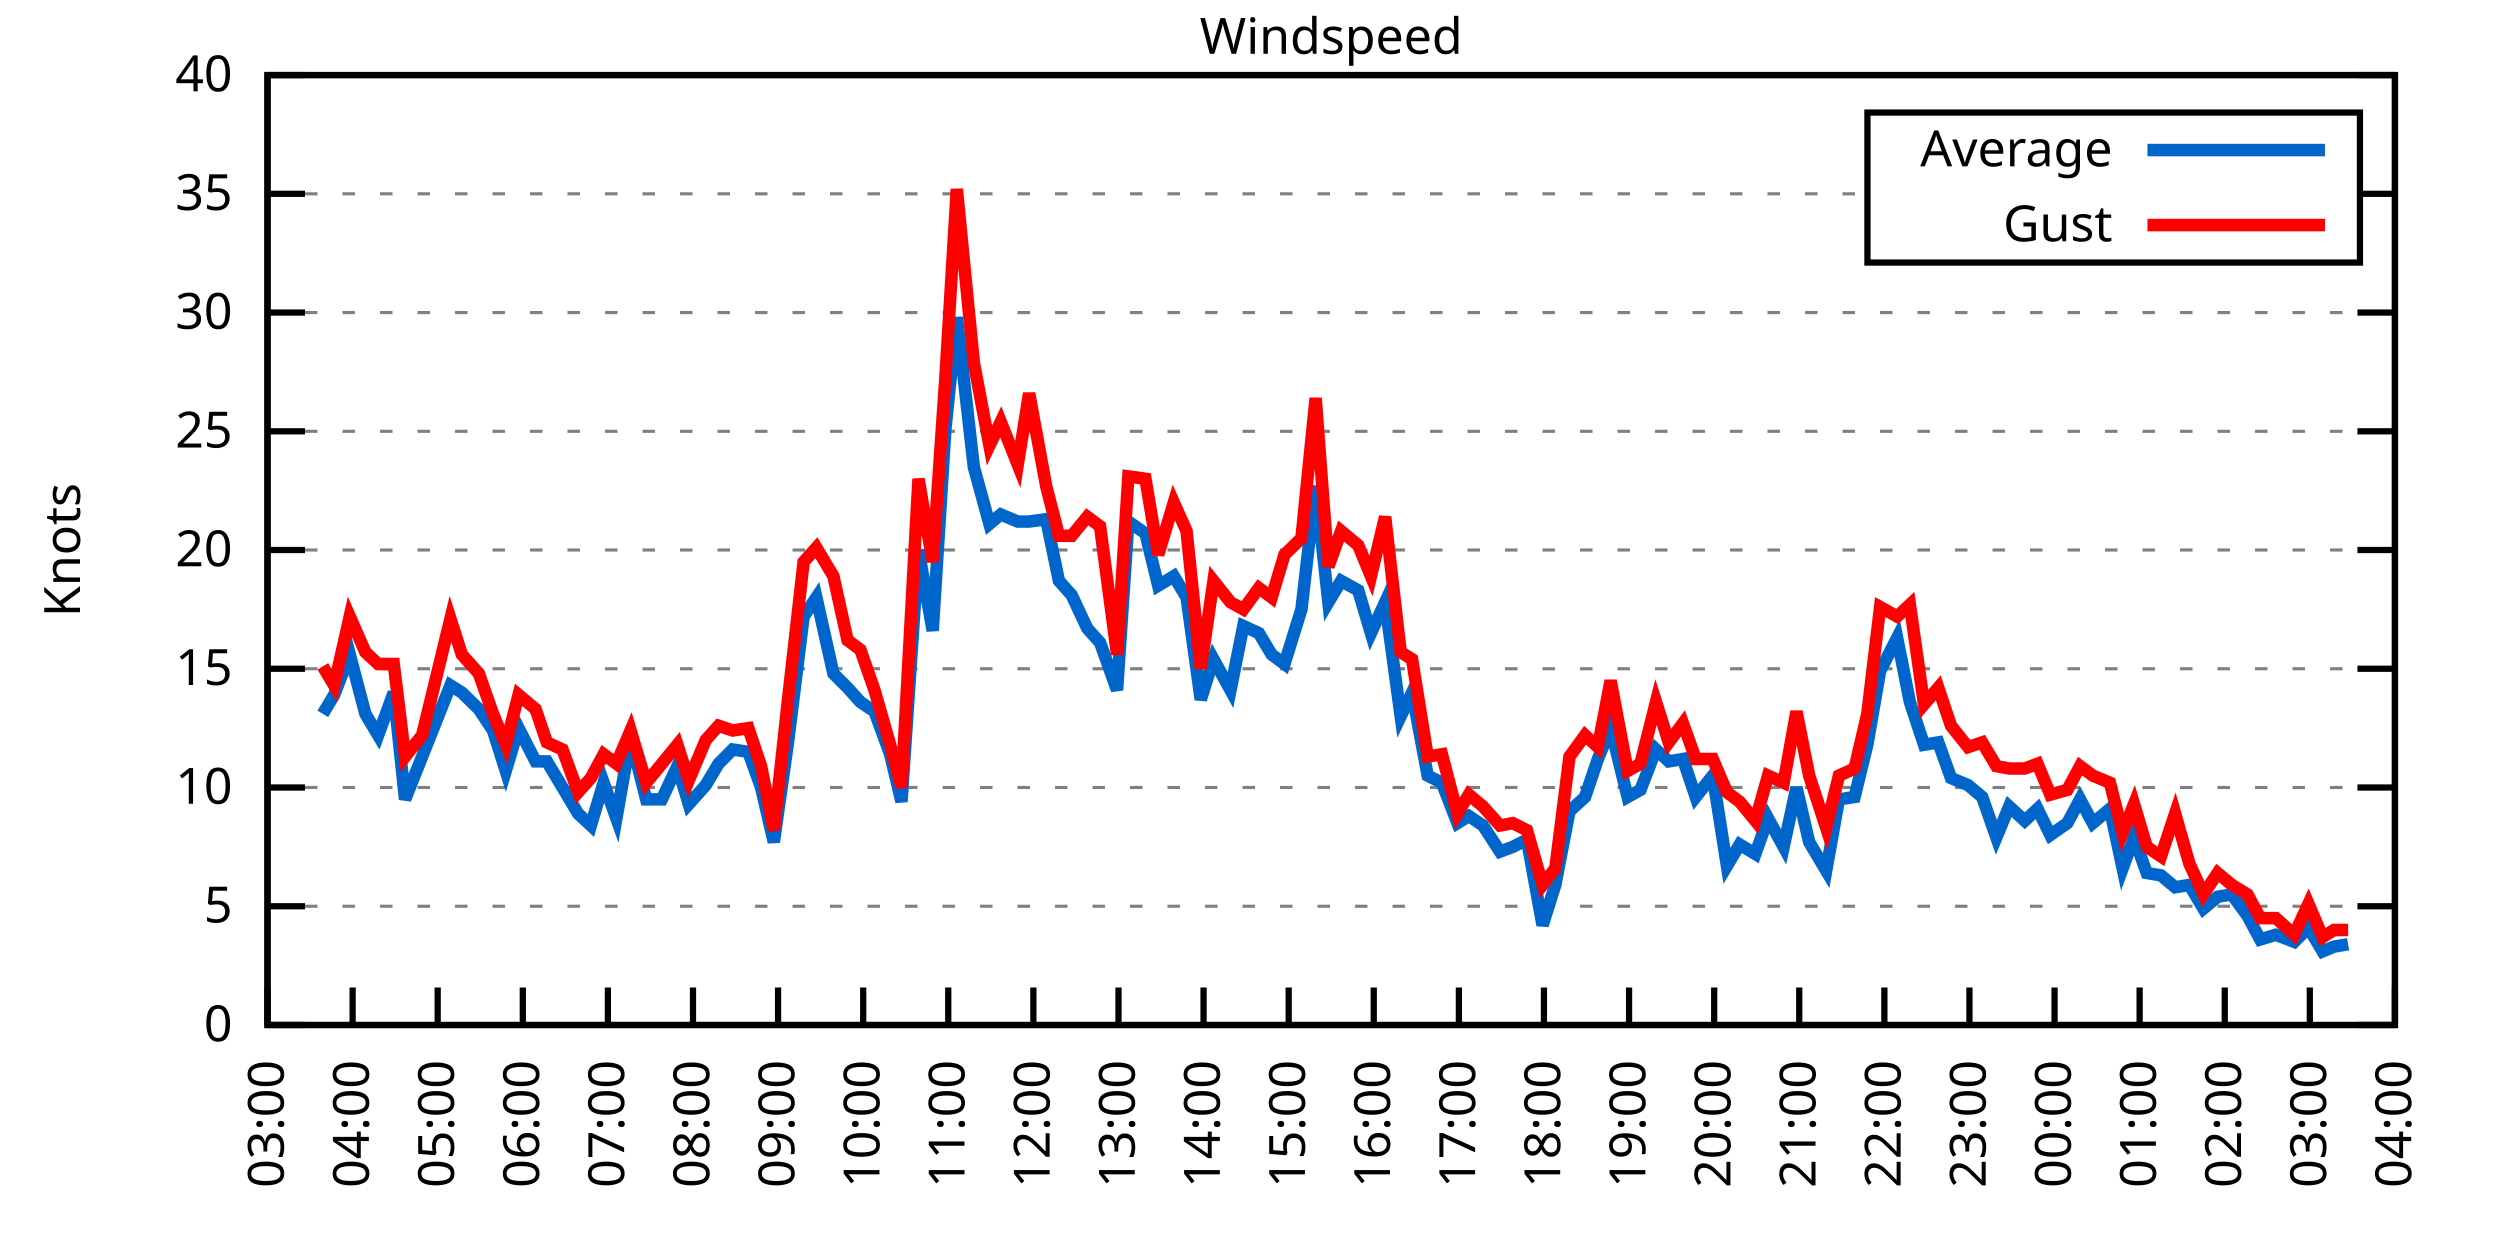
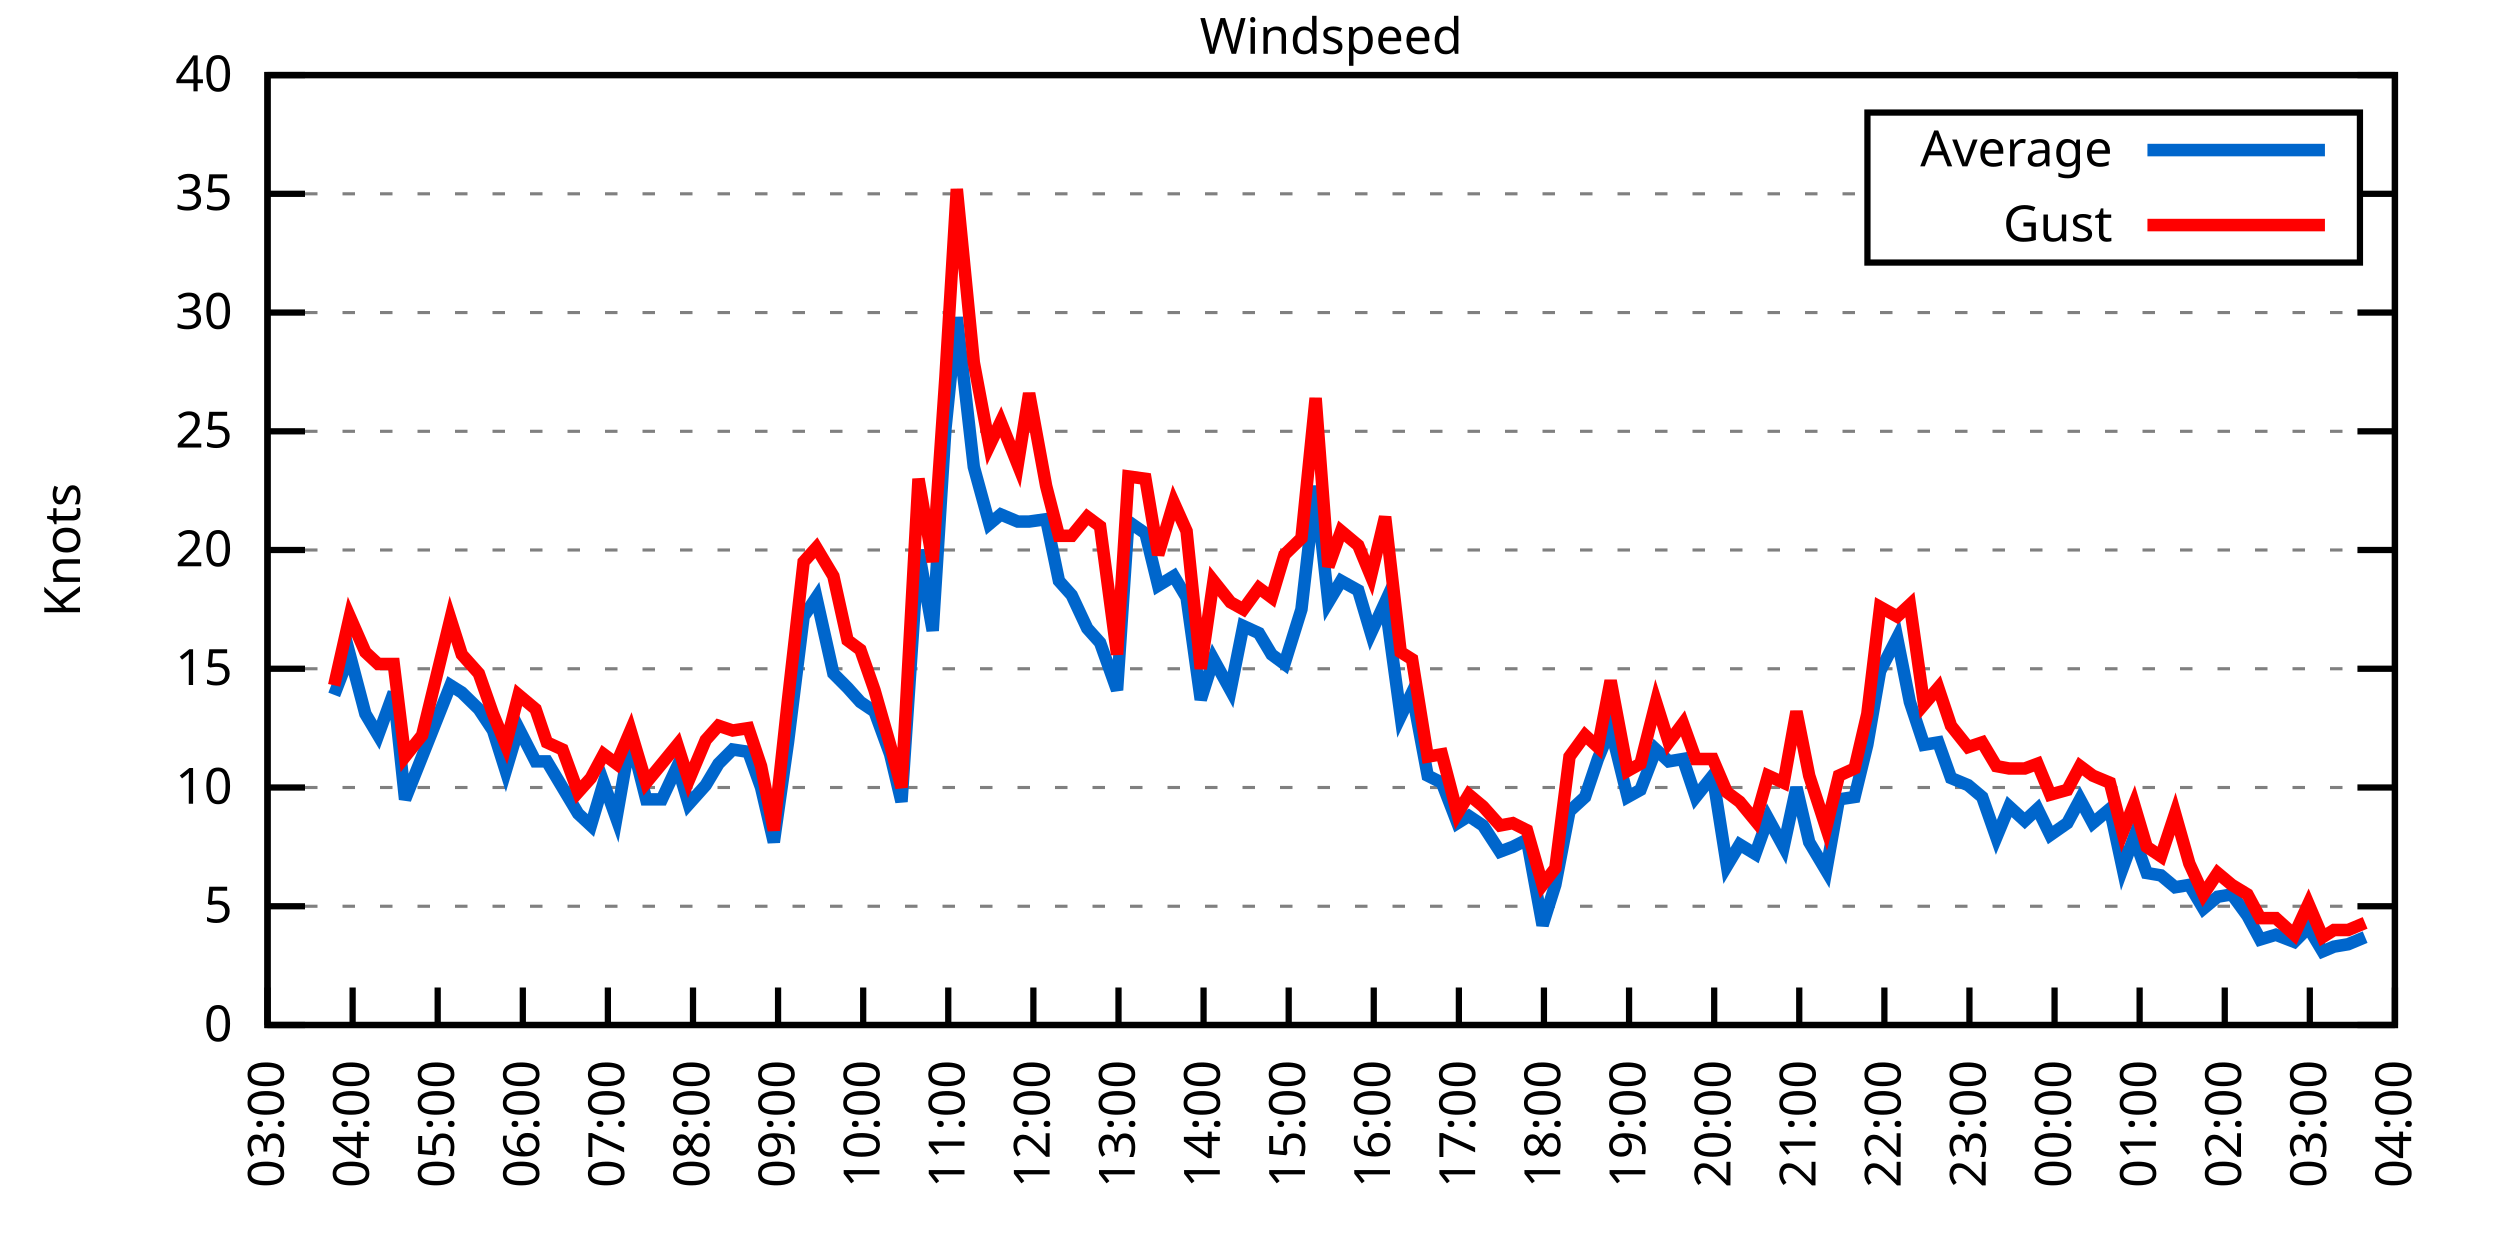
<svg xmlns="http://www.w3.org/2000/svg" xmlns:xlink="http://www.w3.org/1999/xlink" width="400" height="200" viewBox="0 0 400 200">
  <g id="gnuplot_canvas">
    <rect x="0" y="0" width="400" height="200" fill="none" />
    <defs>
      <circle id="gpDot" r="0.5" stroke-width="0.5" stroke="currentColor" />
      <path id="gpPt0" stroke-width="0.333" stroke="currentColor" d="M-1,0 h2 M0,-1 v2" />
      <path id="gpPt1" stroke-width="0.333" stroke="currentColor" d="M-1,-1 L1,1 M1,-1 L-1,1" />
      <path id="gpPt2" stroke-width="0.333" stroke="currentColor" d="M-1,0 L1,0 M0,-1 L0,1 M-1,-1 L1,1 M-1,1 L1,-1" />
      <rect id="gpPt3" stroke-width="0.333" stroke="currentColor" x="-1" y="-1" width="2" height="2" />
      <rect id="gpPt4" stroke-width="0.333" stroke="currentColor" fill="currentColor" x="-1" y="-1" width="2" height="2" />
      <circle id="gpPt5" stroke-width="0.333" stroke="currentColor" cx="0" cy="0" r="1" />
      <use xlink:href="#gpPt5" id="gpPt6" fill="currentColor" stroke="none" />
      <path id="gpPt7" stroke-width="0.333" stroke="currentColor" d="M0,-1.33 L-1.33,0.67 L1.33,0.67 z" />
      <use xlink:href="#gpPt7" id="gpPt8" fill="currentColor" stroke="none" />
      <use xlink:href="#gpPt7" id="gpPt9" stroke="currentColor" transform="rotate(180)" />
      <use xlink:href="#gpPt9" id="gpPt10" fill="currentColor" stroke="none" />
      <use xlink:href="#gpPt3" id="gpPt11" stroke="currentColor" transform="rotate(45)" />
      <use xlink:href="#gpPt11" id="gpPt12" fill="currentColor" stroke="none" />
      <path id="gpPt13" stroke-width="0.333" stroke="currentColor" d="M0,1.330 L1.265,0.411 L0.782,-1.067 L-0.782,-1.076 L-1.265,0.411 z" />
      <use xlink:href="#gpPt13" id="gpPt14" fill="currentColor" stroke="none" />
      <filter id="textbox" filterUnits="objectBoundingBox" x="0" y="0" height="1" width="1">
        <feFlood flood-color="white" flood-opacity="1" result="bgnd" />
        <feComposite in="SourceGraphic" in2="bgnd" operator="atop" />
      </filter>
      <filter id="greybox" filterUnits="objectBoundingBox" x="0" y="0" height="1" width="1">
        <feFlood flood-color="lightgrey" flood-opacity="1" result="grey" />
        <feComposite in="SourceGraphic" in2="grey" operator="atop" />
      </filter>
    </defs>
    <g fill="none" color="white" stroke="currentColor" stroke-width="1.00" stroke-linecap="butt" stroke-linejoin="miter">
</g>
    <g fill="none" color="black" stroke="currentColor" stroke-width="1.00" stroke-linecap="butt" stroke-linejoin="miter">
      <g stroke="none" shape-rendering="crispEdges">
        <polygon fill="rgb(255, 255, 255)" points="42.80,164.00 383.18,164.00 383.18,12.02 42.80,12.02 " />
      </g>
    </g>
    <g fill="none" color="black" stroke="currentColor" stroke-width="1.00" stroke-linecap="butt" stroke-linejoin="miter">
</g>
    <g fill="none" color="black" stroke="black" stroke-width="0.50" stroke-linecap="butt" stroke-linejoin="miter">
</g>
    <g fill="none" color="gray" stroke="currentColor" stroke-width="0.50" stroke-linecap="butt" stroke-linejoin="miter">
      <path stroke="gray" stroke-dasharray="2,4" class="gridline" d="M42.80,164.00 L383.19,164.00  " />
    </g>
    <g fill="none" color="gray" stroke="gray" stroke-width="1.00" stroke-linecap="butt" stroke-linejoin="miter">
</g>
    <g fill="none" color="black" stroke="currentColor" stroke-width="1.00" stroke-linecap="butt" stroke-linejoin="miter">
      <path stroke="black" d="M42.80,164.00 L48.80,164.00 M383.19,164.00 L377.19,164.00  " />
      <g transform="translate(37.20,166.60)" stroke="none" fill="black" font-family="Sans" font-size="8.00" text-anchor="end">
        <text>
          <tspan font-family="Sans"> 0</tspan>
        </text>
      </g>
    </g>
    <g fill="none" color="black" stroke="currentColor" stroke-width="1.00" stroke-linecap="butt" stroke-linejoin="miter">
</g>
    <g fill="none" color="black" stroke="black" stroke-width="0.50" stroke-linecap="butt" stroke-linejoin="miter">
</g>
    <g fill="none" color="gray" stroke="currentColor" stroke-width="0.50" stroke-linecap="butt" stroke-linejoin="miter">
      <path stroke="gray" stroke-dasharray="2,4" class="gridline" d="M42.80,145.00 L383.19,145.00  " />
    </g>
    <g fill="none" color="gray" stroke="gray" stroke-width="1.00" stroke-linecap="butt" stroke-linejoin="miter">
</g>
    <g fill="none" color="black" stroke="currentColor" stroke-width="1.00" stroke-linecap="butt" stroke-linejoin="miter">
      <path stroke="black" d="M42.80,145.00 L48.80,145.00 M383.19,145.00 L377.19,145.00  " />
      <g transform="translate(37.20,147.60)" stroke="none" fill="black" font-family="Sans" font-size="8.00" text-anchor="end">
        <text>
          <tspan font-family="Sans"> 5</tspan>
        </text>
      </g>
    </g>
    <g fill="none" color="black" stroke="currentColor" stroke-width="1.00" stroke-linecap="butt" stroke-linejoin="miter">
</g>
    <g fill="none" color="black" stroke="black" stroke-width="0.50" stroke-linecap="butt" stroke-linejoin="miter">
</g>
    <g fill="none" color="gray" stroke="currentColor" stroke-width="0.50" stroke-linecap="butt" stroke-linejoin="miter">
      <path stroke="gray" stroke-dasharray="2,4" class="gridline" d="M42.80,126.00 L383.19,126.00  " />
    </g>
    <g fill="none" color="gray" stroke="gray" stroke-width="1.00" stroke-linecap="butt" stroke-linejoin="miter">
</g>
    <g fill="none" color="black" stroke="currentColor" stroke-width="1.00" stroke-linecap="butt" stroke-linejoin="miter">
      <path stroke="black" d="M42.80,126.00 L48.80,126.00 M383.19,126.00 L377.19,126.00  " />
      <g transform="translate(37.20,128.60)" stroke="none" fill="black" font-family="Sans" font-size="8.00" text-anchor="end">
        <text>
          <tspan font-family="Sans"> 10</tspan>
        </text>
      </g>
    </g>
    <g fill="none" color="black" stroke="currentColor" stroke-width="1.00" stroke-linecap="butt" stroke-linejoin="miter">
</g>
    <g fill="none" color="black" stroke="black" stroke-width="0.50" stroke-linecap="butt" stroke-linejoin="miter">
</g>
    <g fill="none" color="gray" stroke="currentColor" stroke-width="0.50" stroke-linecap="butt" stroke-linejoin="miter">
      <path stroke="gray" stroke-dasharray="2,4" class="gridline" d="M42.80,107.00 L383.19,107.00  " />
    </g>
    <g fill="none" color="gray" stroke="gray" stroke-width="1.00" stroke-linecap="butt" stroke-linejoin="miter">
</g>
    <g fill="none" color="black" stroke="currentColor" stroke-width="1.00" stroke-linecap="butt" stroke-linejoin="miter">
      <path stroke="black" d="M42.80,107.00 L48.80,107.00 M383.19,107.00 L377.19,107.00  " />
      <g transform="translate(37.20,109.60)" stroke="none" fill="black" font-family="Sans" font-size="8.00" text-anchor="end">
        <text>
          <tspan font-family="Sans"> 15</tspan>
        </text>
      </g>
    </g>
    <g fill="none" color="black" stroke="currentColor" stroke-width="1.00" stroke-linecap="butt" stroke-linejoin="miter">
</g>
    <g fill="none" color="black" stroke="black" stroke-width="0.50" stroke-linecap="butt" stroke-linejoin="miter">
</g>
    <g fill="none" color="gray" stroke="currentColor" stroke-width="0.50" stroke-linecap="butt" stroke-linejoin="miter">
      <path stroke="gray" stroke-dasharray="2,4" class="gridline" d="M42.80,88.00 L383.19,88.00  " />
    </g>
    <g fill="none" color="gray" stroke="gray" stroke-width="1.00" stroke-linecap="butt" stroke-linejoin="miter">
</g>
    <g fill="none" color="black" stroke="currentColor" stroke-width="1.00" stroke-linecap="butt" stroke-linejoin="miter">
      <path stroke="black" d="M42.80,88.00 L48.80,88.00 M383.19,88.00 L377.19,88.00  " />
      <g transform="translate(37.20,90.60)" stroke="none" fill="black" font-family="Sans" font-size="8.00" text-anchor="end">
        <text>
          <tspan font-family="Sans"> 20</tspan>
        </text>
      </g>
    </g>
    <g fill="none" color="black" stroke="currentColor" stroke-width="1.00" stroke-linecap="butt" stroke-linejoin="miter">
</g>
    <g fill="none" color="black" stroke="black" stroke-width="0.50" stroke-linecap="butt" stroke-linejoin="miter">
</g>
    <g fill="none" color="gray" stroke="currentColor" stroke-width="0.50" stroke-linecap="butt" stroke-linejoin="miter">
      <path stroke="gray" stroke-dasharray="2,4" class="gridline" d="M42.80,69.01 L383.19,69.01  " />
    </g>
    <g fill="none" color="gray" stroke="gray" stroke-width="1.00" stroke-linecap="butt" stroke-linejoin="miter">
</g>
    <g fill="none" color="black" stroke="currentColor" stroke-width="1.00" stroke-linecap="butt" stroke-linejoin="miter">
      <path stroke="black" d="M42.80,69.01 L48.80,69.01 M383.19,69.01 L377.19,69.01  " />
      <g transform="translate(37.20,71.61)" stroke="none" fill="black" font-family="Sans" font-size="8.00" text-anchor="end">
        <text>
          <tspan font-family="Sans"> 25</tspan>
        </text>
      </g>
    </g>
    <g fill="none" color="black" stroke="currentColor" stroke-width="1.00" stroke-linecap="butt" stroke-linejoin="miter">
</g>
    <g fill="none" color="black" stroke="black" stroke-width="0.50" stroke-linecap="butt" stroke-linejoin="miter">
</g>
    <g fill="none" color="gray" stroke="currentColor" stroke-width="0.50" stroke-linecap="butt" stroke-linejoin="miter">
      <path stroke="gray" stroke-dasharray="2,4" class="gridline" d="M42.80,50.01 L383.19,50.01  " />
    </g>
    <g fill="none" color="gray" stroke="gray" stroke-width="1.00" stroke-linecap="butt" stroke-linejoin="miter">
</g>
    <g fill="none" color="black" stroke="currentColor" stroke-width="1.00" stroke-linecap="butt" stroke-linejoin="miter">
      <path stroke="black" d="M42.80,50.01 L48.80,50.01 M383.19,50.01 L377.19,50.01  " />
      <g transform="translate(37.20,52.61)" stroke="none" fill="black" font-family="Sans" font-size="8.00" text-anchor="end">
        <text>
          <tspan font-family="Sans"> 30</tspan>
        </text>
      </g>
    </g>
    <g fill="none" color="black" stroke="currentColor" stroke-width="1.00" stroke-linecap="butt" stroke-linejoin="miter">
</g>
    <g fill="none" color="black" stroke="black" stroke-width="0.50" stroke-linecap="butt" stroke-linejoin="miter">
</g>
    <g fill="none" color="gray" stroke="currentColor" stroke-width="0.50" stroke-linecap="butt" stroke-linejoin="miter">
      <path stroke="gray" stroke-dasharray="2,4" class="gridline" d="M42.80,31.01 L298.79,31.01 M377.59,31.01 L383.19,31.01  " />
    </g>
    <g fill="none" color="gray" stroke="gray" stroke-width="1.00" stroke-linecap="butt" stroke-linejoin="miter">
</g>
    <g fill="none" color="black" stroke="currentColor" stroke-width="1.00" stroke-linecap="butt" stroke-linejoin="miter">
      <path stroke="black" d="M42.80,31.01 L48.80,31.01 M383.19,31.01 L377.19,31.01  " />
      <g transform="translate(37.20,33.61)" stroke="none" fill="black" font-family="Sans" font-size="8.00" text-anchor="end">
        <text>
          <tspan font-family="Sans"> 35</tspan>
        </text>
      </g>
    </g>
    <g fill="none" color="black" stroke="currentColor" stroke-width="1.00" stroke-linecap="butt" stroke-linejoin="miter">
</g>
    <g fill="none" color="black" stroke="black" stroke-width="0.50" stroke-linecap="butt" stroke-linejoin="miter">
</g>
    <g fill="none" color="gray" stroke="currentColor" stroke-width="0.50" stroke-linecap="butt" stroke-linejoin="miter">
      <path stroke="gray" stroke-dasharray="2,4" class="gridline" d="M42.80,12.01 L383.19,12.01  " />
    </g>
    <g fill="none" color="gray" stroke="gray" stroke-width="1.00" stroke-linecap="butt" stroke-linejoin="miter">
</g>
    <g fill="none" color="black" stroke="currentColor" stroke-width="1.00" stroke-linecap="butt" stroke-linejoin="miter">
      <path stroke="black" d="M42.80,12.01 L48.80,12.01 M383.19,12.01 L377.19,12.01  " />
      <g transform="translate(37.20,14.61)" stroke="none" fill="black" font-family="Sans" font-size="8.00" text-anchor="end">
        <text>
          <tspan font-family="Sans"> 40</tspan>
        </text>
      </g>
    </g>
    <g fill="none" color="black" stroke="currentColor" stroke-width="1.00" stroke-linecap="butt" stroke-linejoin="miter">
      <path stroke="black" d="M42.80,164.00 L42.80,158.00  " />
      <g transform="translate(45.40,169.60) rotate(270.00)" stroke="none" fill="black" font-family="Sans" font-size="8.00" text-anchor="end">
        <text>
          <tspan font-family="Sans">03:00</tspan>
        </text>
      </g>
    </g>
    <g fill="none" color="black" stroke="currentColor" stroke-width="1.00" stroke-linecap="butt" stroke-linejoin="miter">
      <path stroke="black" d="M56.42,164.00 L56.42,158.00  " />
      <g transform="translate(59.02,169.60) rotate(270.00)" stroke="none" fill="black" font-family="Sans" font-size="8.00" text-anchor="end">
        <text>
          <tspan font-family="Sans">04:00</tspan>
        </text>
      </g>
    </g>
    <g fill="none" color="black" stroke="currentColor" stroke-width="1.00" stroke-linecap="butt" stroke-linejoin="miter">
      <path stroke="black" d="M70.03,164.00 L70.03,158.00  " />
      <g transform="translate(72.63,169.60) rotate(270.00)" stroke="none" fill="black" font-family="Sans" font-size="8.00" text-anchor="end">
        <text>
          <tspan font-family="Sans">05:00</tspan>
        </text>
      </g>
    </g>
    <g fill="none" color="black" stroke="currentColor" stroke-width="1.00" stroke-linecap="butt" stroke-linejoin="miter">
      <path stroke="black" d="M83.65,164.00 L83.65,158.00  " />
      <g transform="translate(86.25,169.60) rotate(270.00)" stroke="none" fill="black" font-family="Sans" font-size="8.00" text-anchor="end">
        <text>
          <tspan font-family="Sans">06:00</tspan>
        </text>
      </g>
    </g>
    <g fill="none" color="black" stroke="currentColor" stroke-width="1.00" stroke-linecap="butt" stroke-linejoin="miter">
      <path stroke="black" d="M97.26,164.00 L97.26,158.00  " />
      <g transform="translate(99.86,169.60) rotate(270.00)" stroke="none" fill="black" font-family="Sans" font-size="8.00" text-anchor="end">
        <text>
          <tspan font-family="Sans">07:00</tspan>
        </text>
      </g>
    </g>
    <g fill="none" color="black" stroke="currentColor" stroke-width="1.00" stroke-linecap="butt" stroke-linejoin="miter">
      <path stroke="black" d="M110.88,164.00 L110.88,158.00  " />
      <g transform="translate(113.48,169.60) rotate(270.00)" stroke="none" fill="black" font-family="Sans" font-size="8.00" text-anchor="end">
        <text>
          <tspan font-family="Sans">08:00</tspan>
        </text>
      </g>
    </g>
    <g fill="none" color="black" stroke="currentColor" stroke-width="1.00" stroke-linecap="butt" stroke-linejoin="miter">
      <path stroke="black" d="M124.49,164.00 L124.49,158.00  " />
      <g transform="translate(127.09,169.60) rotate(270.00)" stroke="none" fill="black" font-family="Sans" font-size="8.00" text-anchor="end">
        <text>
          <tspan font-family="Sans">09:00</tspan>
        </text>
      </g>
    </g>
    <g fill="none" color="black" stroke="currentColor" stroke-width="1.00" stroke-linecap="butt" stroke-linejoin="miter">
      <path stroke="black" d="M138.11,164.00 L138.11,158.00  " />
      <g transform="translate(140.71,169.60) rotate(270.00)" stroke="none" fill="black" font-family="Sans" font-size="8.00" text-anchor="end">
        <text>
          <tspan font-family="Sans">10:00</tspan>
        </text>
      </g>
    </g>
    <g fill="none" color="black" stroke="currentColor" stroke-width="1.00" stroke-linecap="butt" stroke-linejoin="miter">
      <path stroke="black" d="M151.72,164.00 L151.72,158.00  " />
      <g transform="translate(154.32,169.60) rotate(270.00)" stroke="none" fill="black" font-family="Sans" font-size="8.00" text-anchor="end">
        <text>
          <tspan font-family="Sans">11:00</tspan>
        </text>
      </g>
    </g>
    <g fill="none" color="black" stroke="currentColor" stroke-width="1.00" stroke-linecap="butt" stroke-linejoin="miter">
      <path stroke="black" d="M165.34,164.00 L165.34,158.00  " />
      <g transform="translate(167.94,169.60) rotate(270.00)" stroke="none" fill="black" font-family="Sans" font-size="8.00" text-anchor="end">
        <text>
          <tspan font-family="Sans">12:00</tspan>
        </text>
      </g>
    </g>
    <g fill="none" color="black" stroke="currentColor" stroke-width="1.00" stroke-linecap="butt" stroke-linejoin="miter">
      <path stroke="black" d="M178.96,164.00 L178.96,158.00  " />
      <g transform="translate(181.56,169.60) rotate(270.00)" stroke="none" fill="black" font-family="Sans" font-size="8.00" text-anchor="end">
        <text>
          <tspan font-family="Sans">13:00</tspan>
        </text>
      </g>
    </g>
    <g fill="none" color="black" stroke="currentColor" stroke-width="1.00" stroke-linecap="butt" stroke-linejoin="miter">
      <path stroke="black" d="M192.57,164.00 L192.57,158.00  " />
      <g transform="translate(195.17,169.60) rotate(270.00)" stroke="none" fill="black" font-family="Sans" font-size="8.00" text-anchor="end">
        <text>
          <tspan font-family="Sans">14:00</tspan>
        </text>
      </g>
    </g>
    <g fill="none" color="black" stroke="currentColor" stroke-width="1.00" stroke-linecap="butt" stroke-linejoin="miter">
      <path stroke="black" d="M206.19,164.00 L206.19,158.00  " />
      <g transform="translate(208.79,169.60) rotate(270.00)" stroke="none" fill="black" font-family="Sans" font-size="8.00" text-anchor="end">
        <text>
          <tspan font-family="Sans">15:00</tspan>
        </text>
      </g>
    </g>
    <g fill="none" color="black" stroke="currentColor" stroke-width="1.00" stroke-linecap="butt" stroke-linejoin="miter">
      <path stroke="black" d="M219.80,164.00 L219.80,158.00  " />
      <g transform="translate(222.40,169.60) rotate(270.00)" stroke="none" fill="black" font-family="Sans" font-size="8.00" text-anchor="end">
        <text>
          <tspan font-family="Sans">16:00</tspan>
        </text>
      </g>
    </g>
    <g fill="none" color="black" stroke="currentColor" stroke-width="1.00" stroke-linecap="butt" stroke-linejoin="miter">
      <path stroke="black" d="M233.42,164.00 L233.42,158.00  " />
      <g transform="translate(236.02,169.60) rotate(270.00)" stroke="none" fill="black" font-family="Sans" font-size="8.00" text-anchor="end">
        <text>
          <tspan font-family="Sans">17:00</tspan>
        </text>
      </g>
    </g>
    <g fill="none" color="black" stroke="currentColor" stroke-width="1.00" stroke-linecap="butt" stroke-linejoin="miter">
      <path stroke="black" d="M247.03,164.00 L247.03,158.00  " />
      <g transform="translate(249.63,169.60) rotate(270.00)" stroke="none" fill="black" font-family="Sans" font-size="8.00" text-anchor="end">
        <text>
          <tspan font-family="Sans">18:00</tspan>
        </text>
      </g>
    </g>
    <g fill="none" color="black" stroke="currentColor" stroke-width="1.00" stroke-linecap="butt" stroke-linejoin="miter">
      <path stroke="black" d="M260.65,164.00 L260.65,158.00  " />
      <g transform="translate(263.25,169.60) rotate(270.00)" stroke="none" fill="black" font-family="Sans" font-size="8.00" text-anchor="end">
        <text>
          <tspan font-family="Sans">19:00</tspan>
        </text>
      </g>
    </g>
    <g fill="none" color="black" stroke="currentColor" stroke-width="1.00" stroke-linecap="butt" stroke-linejoin="miter">
      <path stroke="black" d="M274.27,164.00 L274.27,158.00  " />
      <g transform="translate(276.87,169.60) rotate(270.00)" stroke="none" fill="black" font-family="Sans" font-size="8.00" text-anchor="end">
        <text>
          <tspan font-family="Sans">20:00</tspan>
        </text>
      </g>
    </g>
    <g fill="none" color="black" stroke="currentColor" stroke-width="1.00" stroke-linecap="butt" stroke-linejoin="miter">
      <path stroke="black" d="M287.88,164.00 L287.88,158.00  " />
      <g transform="translate(290.48,169.60) rotate(270.00)" stroke="none" fill="black" font-family="Sans" font-size="8.00" text-anchor="end">
        <text>
          <tspan font-family="Sans">21:00</tspan>
        </text>
      </g>
    </g>
    <g fill="none" color="black" stroke="currentColor" stroke-width="1.00" stroke-linecap="butt" stroke-linejoin="miter">
      <path stroke="black" d="M301.50,164.00 L301.50,158.00  " />
      <g transform="translate(304.10,169.60) rotate(270.00)" stroke="none" fill="black" font-family="Sans" font-size="8.00" text-anchor="end">
        <text>
          <tspan font-family="Sans">22:00</tspan>
        </text>
      </g>
    </g>
    <g fill="none" color="black" stroke="currentColor" stroke-width="1.00" stroke-linecap="butt" stroke-linejoin="miter">
      <path stroke="black" d="M315.11,164.00 L315.11,158.00  " />
      <g transform="translate(317.71,169.60) rotate(270.00)" stroke="none" fill="black" font-family="Sans" font-size="8.00" text-anchor="end">
        <text>
          <tspan font-family="Sans">23:00</tspan>
        </text>
      </g>
    </g>
    <g fill="none" color="black" stroke="currentColor" stroke-width="1.00" stroke-linecap="butt" stroke-linejoin="miter">
      <path stroke="black" d="M328.73,164.00 L328.73,158.00  " />
      <g transform="translate(331.33,169.60) rotate(270.00)" stroke="none" fill="black" font-family="Sans" font-size="8.00" text-anchor="end">
        <text>
          <tspan font-family="Sans">00:00</tspan>
        </text>
      </g>
    </g>
    <g fill="none" color="black" stroke="currentColor" stroke-width="1.00" stroke-linecap="butt" stroke-linejoin="miter">
      <path stroke="black" d="M342.34,164.00 L342.34,158.00  " />
      <g transform="translate(344.94,169.60) rotate(270.00)" stroke="none" fill="black" font-family="Sans" font-size="8.00" text-anchor="end">
        <text>
          <tspan font-family="Sans">01:00</tspan>
        </text>
      </g>
    </g>
    <g fill="none" color="black" stroke="currentColor" stroke-width="1.00" stroke-linecap="butt" stroke-linejoin="miter">
      <path stroke="black" d="M355.96,164.00 L355.96,158.00  " />
      <g transform="translate(358.56,169.60) rotate(270.00)" stroke="none" fill="black" font-family="Sans" font-size="8.00" text-anchor="end">
        <text>
          <tspan font-family="Sans">02:00</tspan>
        </text>
      </g>
    </g>
    <g fill="none" color="black" stroke="currentColor" stroke-width="1.00" stroke-linecap="butt" stroke-linejoin="miter">
      <path stroke="black" d="M369.57,164.00 L369.57,158.00  " />
      <g transform="translate(372.17,169.60) rotate(270.00)" stroke="none" fill="black" font-family="Sans" font-size="8.00" text-anchor="end">
        <text>
          <tspan font-family="Sans">03:00</tspan>
        </text>
      </g>
    </g>
    <g fill="none" color="black" stroke="currentColor" stroke-width="1.00" stroke-linecap="butt" stroke-linejoin="miter">
      <path stroke="black" d="M383.19,164.00 L383.19,158.00  " />
      <g transform="translate(385.79,169.60) rotate(270.00)" stroke="none" fill="black" font-family="Sans" font-size="8.00" text-anchor="end">
        <text>
          <tspan font-family="Sans">04:00</tspan>
        </text>
      </g>
    </g>
    <g fill="none" color="black" stroke="currentColor" stroke-width="1.00" stroke-linecap="butt" stroke-linejoin="miter">
</g>
    <g fill="none" color="black" stroke="currentColor" stroke-width="1.00" stroke-linecap="butt" stroke-linejoin="miter">
      <path stroke="black" d="M42.80,12.01 L42.80,164.00 L383.19,164.00 L383.19,12.01 L42.80,12.01 Z  " />
    </g>
    <g fill="none" color="black" stroke="currentColor" stroke-width="1.00" stroke-linecap="butt" stroke-linejoin="miter">
</g>
    <g fill="none" color="black" stroke="currentColor" stroke-width="1.00" stroke-linecap="butt" stroke-linejoin="miter">
      <path stroke="black" d="M298.79,42.01 L298.79,18.01 L377.59,18.01 L377.59,42.01 L298.79,42.01 Z  " />
    </g>
    <g id="Windspeed_plot_1">
      <g fill="none" color="white" stroke="black" stroke-width="2.00" stroke-linecap="butt" stroke-linejoin="miter">
</g>
      <g fill="none" color="black" stroke="currentColor" stroke-width="2.00" stroke-linecap="butt" stroke-linejoin="miter">
        <g transform="translate(337.99,26.61)" stroke="none" fill="black" font-family="Sans" font-size="8.00" text-anchor="end">
          <text>
            <tspan font-family="Sans">Average</tspan>
          </text>
        </g>
      </g>
      <g fill="none" color="black" stroke="currentColor" stroke-width="2.00" stroke-linecap="butt" stroke-linejoin="miter">
-         <path stroke="rgb(  0, 102, 204)" d="M343.59,24.01 L371.99,24.01 M51.65,114.22 L53.47,111.18 L55.96,104.72 L58.46,114.22 L60.50,117.64 L63.00,110.80   L64.81,127.90 L67.54,121.06 L72.07,109.66 L73.89,110.80 L76.61,113.46 L78.88,116.88 L80.92,123.34 L82.97,116.50   L85.69,121.82 L87.50,121.82 L90.00,126.00 L92.50,130.18 L94.54,132.08 L96.58,125.24 L98.62,130.94 L100.89,118.02   L103.39,127.90 L105.89,127.90 L108.38,122.58 L110.20,128.66 L112.92,125.62 L114.96,122.20 L117.23,119.92 L119.73,120.30   L121.77,126.00 L123.81,134.74 L126.08,118.78 L128.58,98.64 L130.62,95.60 L133.34,107.76 L135.61,110.04 L137.66,112.32   L139.92,113.84 L142.42,120.68 L144.24,128.28 L146.96,88.00 L149.23,100.92 L151.27,68.63 L153.09,50.77 L155.81,74.71   L158.31,83.83 L160.12,82.31 L162.84,83.45 L164.66,83.45 L167.38,83.07 L169.43,92.94 L171.47,95.22 L173.96,100.54   L176.01,102.82 L178.73,110.42 L180.54,83.45 L183.27,85.35 L185.31,93.70 L187.81,92.18 L189.85,95.60 L192.12,111.94   L194.16,105.48 L196.88,110.42 L198.93,100.16 L201.42,101.30 L203.46,104.72 L205.51,106.24 L208.23,97.50 L210.50,77.75   L212.54,96.36 L214.58,92.94 L217.31,94.46 L219.35,101.30 L221.62,96.36 L224.11,114.60 L225.93,110.80 L228.43,124.10   L230.70,125.24 L233.19,131.70 L235.01,130.56 L237.28,132.08 L240.00,136.26 L242.04,135.50 L244.31,134.36 L246.81,148.04   L248.85,141.58 L251.12,129.80 L253.61,127.52 L255.66,121.44 L257.70,116.50 L260.42,127.52 L262.47,126.38 L264.96,119.92   L267.00,121.82 L269.27,121.44 L271.32,127.52 L274.04,124.10 L276.31,138.54 L278.35,135.12 L280.85,136.64 L282.89,130.94   L285.38,135.50 L287.43,126.00 L289.47,134.74 L292.19,139.30 L294.23,127.90 L296.73,127.52 L298.77,119.16 L300.82,107.38   L303.54,102.06 L305.58,112.32 L307.85,119.16 L310.12,118.78 L312.16,124.48 L314.89,125.62 L317.15,127.52 L319.42,133.98   L321.47,129.04 L323.96,131.32 L326.00,129.42 L328.05,133.60 L330.77,131.70 L332.81,127.90 L334.85,131.70 L337.58,129.42   L339.62,138.92 L341.44,133.98 L343.48,139.68 L345.75,140.06 L348.02,141.96 L350.29,141.58 L352.55,145.38 L354.82,143.48   L357.09,143.10 L359.59,146.52 L361.63,150.32 L364.13,149.56 L367.08,150.70 L369.35,148.42 L371.62,152.22 L373.43,151.46   L375.70,151.08  " />
+         <path stroke="rgb(  0, 102, 204)" d="M343.59,24.01 L371.99,24.01 M53.47,111.18 L55.96,104.72 L58.46,114.22 L60.50,117.64 L63.00,110.80 L64.81,127.90   L67.54,121.06 L72.07,109.66 L73.89,110.80 L76.61,113.46 L78.88,116.88 L80.92,123.34 L82.97,116.50 L85.69,121.82   L87.50,121.82 L90.00,126.00 L92.50,130.18 L94.54,132.08 L96.58,125.24 L98.62,130.94 L100.89,118.02 L103.39,127.90   L105.89,127.90 L108.38,122.58 L110.20,128.66 L112.92,125.62 L114.96,122.20 L117.23,119.92 L119.73,120.30 L121.77,126.00   L123.81,134.74 L126.08,118.78 L128.58,98.64 L130.62,95.60 L133.34,107.76 L135.61,110.04 L137.66,112.32 L139.92,113.84   L142.42,120.68 L144.24,128.28 L146.96,88.00 L149.23,100.92 L151.27,68.63 L153.09,50.77 L155.81,74.71 L158.31,83.83   L160.12,82.31 L162.84,83.45 L164.66,83.45 L167.38,83.07 L169.43,92.94 L171.47,95.22 L173.96,100.54 L176.01,102.82   L178.73,110.42 L180.54,83.45 L183.27,85.35 L185.31,93.70 L187.81,92.18 L189.85,95.60 L192.12,111.94 L194.16,105.48   L196.88,110.42 L198.93,100.16 L201.42,101.30 L203.46,104.72 L205.51,106.24 L208.23,97.50 L210.50,77.75 L212.54,96.36   L214.58,92.94 L217.31,94.46 L219.35,101.30 L221.62,96.36 L224.11,114.60 L225.93,110.80 L228.43,124.10 L230.70,125.24   L233.19,131.70 L235.01,130.56 L237.28,132.08 L240.00,136.26 L242.04,135.50 L244.31,134.36 L246.81,148.04 L248.85,141.58   L251.12,129.80 L253.61,127.52 L255.66,121.44 L257.70,116.50 L260.42,127.52 L262.47,126.38 L264.96,119.92 L267.00,121.82   L269.27,121.44 L271.32,127.52 L274.04,124.10 L276.31,138.54 L278.35,135.12 L280.85,136.64 L282.89,130.94 L285.38,135.50   L287.43,126.00 L289.47,134.74 L292.19,139.30 L294.23,127.90 L296.73,127.52 L298.77,119.16 L300.82,107.38 L303.54,102.06   L305.58,112.32 L307.85,119.16 L310.12,118.78 L312.16,124.48 L314.89,125.62 L317.15,127.52 L319.42,133.98 L321.47,129.04   L323.96,131.32 L326.00,129.42 L328.05,133.60 L330.77,131.70 L332.81,127.90 L334.85,131.70 L337.58,129.42 L339.62,138.92   L341.44,133.98 L343.48,139.68 L345.75,140.06 L348.02,141.96 L350.29,141.58 L352.55,145.38 L354.82,143.48 L357.09,143.10   L359.59,146.52 L361.63,150.32 L364.13,149.56 L367.08,150.70 L369.35,148.42 L371.62,152.22 L373.43,151.46 L375.70,151.08   L378.42,149.94  " />
      </g>
    </g>
    <g id="Windspeed_plot_2">
      <g fill="none" color="black" stroke="currentColor" stroke-width="2.00" stroke-linecap="butt" stroke-linejoin="miter">
        <g transform="translate(337.99,38.61)" stroke="none" fill="black" font-family="Sans" font-size="8.00" text-anchor="end">
          <text>
            <tspan font-family="Sans">Gust</tspan>
          </text>
        </g>
      </g>
      <g fill="none" color="black" stroke="currentColor" stroke-width="2.00" stroke-linecap="butt" stroke-linejoin="miter">
-         <path stroke="rgb(255,   0,   0)" d="M343.59,36.01 L371.99,36.01 M51.65,106.62 L53.47,109.66 L55.96,98.64 L58.46,104.34 L60.50,106.24 L63.00,106.24   L64.81,121.06 L67.54,117.64 L72.07,99.02 L73.89,104.72 L76.61,107.76 L78.88,114.22 L80.92,119.16 L82.97,111.18   L85.69,113.46 L87.50,118.78 L90.00,119.92 L92.50,126.76 L94.54,124.48 L96.58,120.68 L98.62,122.20 L100.89,116.88   L103.39,125.24 L105.89,122.20 L108.38,119.16 L110.20,124.86 L112.92,118.40 L114.96,116.12 L117.23,116.88 L119.73,116.50   L121.77,122.58 L123.81,132.84 L126.08,111.94 L128.58,89.90 L130.62,87.63 L133.34,92.18 L135.61,102.44 L137.66,103.96   L139.92,110.42 L142.42,119.16 L144.24,126.00 L146.96,76.61 L149.23,89.90 L151.27,60.27 L153.09,30.25 L155.81,57.99   L158.31,71.29 L160.12,67.49 L162.84,74.33 L164.66,62.93 L167.38,77.75 L169.43,85.73 L171.47,85.73 L173.96,82.69   L176.01,84.21 L178.73,104.72 L180.54,76.23 L183.27,76.61 L185.31,88.76 L187.81,80.41 L189.85,84.97 L192.12,107.00   L194.16,92.94 L196.88,96.36 L198.93,97.50 L201.42,94.08 L203.46,95.60 L205.51,88.76 L208.23,86.11 L210.50,63.69   L212.54,90.66 L214.58,84.97 L217.31,87.25 L219.35,92.18 L221.62,82.69 L224.11,104.34 L225.93,105.48 L228.43,121.06   L230.70,120.68 L233.19,130.18 L235.01,127.14 L237.28,129.04 L240.00,132.08 L242.04,131.70 L244.31,132.84 L246.81,141.58   L248.85,138.92 L251.12,121.06 L253.61,117.64 L255.66,119.54 L257.70,108.90 L260.42,123.34 L262.47,122.20 L264.96,112.32   L267.00,118.78 L269.27,115.74 L271.32,121.44 L274.04,121.44 L276.31,126.76 L278.35,128.28 L280.85,131.32 L282.89,124.10   L285.38,125.24 L287.43,113.84 L289.47,124.10 L292.19,132.46 L294.23,124.10 L296.73,122.96 L298.77,114.22 L300.82,97.12   L303.54,98.64 L305.58,96.74 L307.85,112.70 L310.12,110.04 L312.16,116.12 L314.89,119.54 L317.15,118.78 L319.42,122.58   L321.47,122.96 L323.96,122.96 L326.00,122.20 L328.05,127.14 L330.77,126.38 L332.81,122.58 L334.85,124.10 L337.58,125.24   L339.62,133.22 L341.44,128.66 L343.48,135.50 L345.75,137.02 L348.02,130.18 L350.29,138.16 L352.55,143.10 L354.82,139.68   L357.09,141.58 L359.59,143.10 L361.63,146.90 L364.13,146.90 L367.08,149.56 L369.35,144.62 L371.62,149.94 L373.43,148.80   L375.70,148.80  " />
+         <path stroke="rgb(255,   0,   0)" d="M343.59,36.01 L371.99,36.01 M53.47,109.66 L55.96,98.64 L58.46,104.34 L60.50,106.24 L63.00,106.24 L64.81,121.06   L67.54,117.64 L72.07,99.02 L73.89,104.72 L76.61,107.76 L78.88,114.22 L80.92,119.16 L82.97,111.18 L85.69,113.46   L87.50,118.78 L90.00,119.92 L92.50,126.76 L94.54,124.48 L96.58,120.68 L98.62,122.20 L100.89,116.88 L103.39,125.24   L105.89,122.20 L108.38,119.16 L110.20,124.86 L112.92,118.40 L114.96,116.12 L117.23,116.88 L119.73,116.50 L121.77,122.58   L123.81,132.84 L126.08,111.94 L128.58,89.90 L130.62,87.63 L133.34,92.18 L135.61,102.44 L137.66,103.96 L139.92,110.42   L142.42,119.16 L144.24,126.00 L146.96,76.61 L149.23,89.90 L151.27,60.27 L153.09,30.25 L155.81,57.99 L158.31,71.29   L160.12,67.49 L162.84,74.33 L164.66,62.93 L167.38,77.75 L169.43,85.73 L171.47,85.73 L173.96,82.69 L176.01,84.21   L178.73,104.72 L180.54,76.23 L183.27,76.61 L185.31,88.76 L187.81,80.41 L189.85,84.97 L192.12,107.00 L194.16,92.94   L196.88,96.36 L198.93,97.50 L201.42,94.08 L203.46,95.60 L205.51,88.76 L208.23,86.11 L210.50,63.69 L212.54,90.66   L214.58,84.97 L217.31,87.25 L219.35,92.18 L221.62,82.69 L224.11,104.34 L225.93,105.48 L228.43,121.06 L230.70,120.68   L233.19,130.18 L235.01,127.14 L237.28,129.04 L240.00,132.08 L242.04,131.70 L244.31,132.84 L246.81,141.58 L248.85,138.92   L251.12,121.06 L253.61,117.64 L255.66,119.54 L257.70,108.90 L260.42,123.34 L262.47,122.20 L264.96,112.32 L267.00,118.78   L269.27,115.74 L271.32,121.44 L274.04,121.44 L276.31,126.76 L278.35,128.28 L280.85,131.32 L282.89,124.10 L285.38,125.24   L287.43,113.84 L289.47,124.10 L292.19,132.46 L294.23,124.10 L296.73,122.96 L298.77,114.22 L300.82,97.12 L303.54,98.64   L305.58,96.74 L307.85,112.70 L310.12,110.04 L312.16,116.12 L314.89,119.54 L317.15,118.78 L319.42,122.58 L321.47,122.96   L323.96,122.96 L326.00,122.20 L328.05,127.14 L330.77,126.38 L332.81,122.58 L334.85,124.10 L337.58,125.24 L339.62,133.22   L341.44,128.66 L343.48,135.50 L345.75,137.02 L348.02,130.18 L350.29,138.16 L352.55,143.10 L354.82,139.68 L357.09,141.58   L359.59,143.10 L361.63,146.90 L364.13,146.90 L367.08,149.56 L369.35,144.62 L371.62,149.94 L373.43,148.80 L375.70,148.80   L378.42,147.66  " />
      </g>
    </g>
    <g fill="none" color="black" stroke="currentColor" stroke-width="2.00" stroke-linecap="butt" stroke-linejoin="miter">
</g>
    <g fill="none" color="black" stroke="black" stroke-width="1.00" stroke-linecap="butt" stroke-linejoin="miter">
</g>
    <g fill="none" color="black" stroke="currentColor" stroke-width="1.00" stroke-linecap="butt" stroke-linejoin="miter">
      <path stroke="black" d="M42.80,12.01 L42.80,164.00 L383.19,164.00 L383.19,12.01 L42.80,12.01 Z  " />
      <g transform="translate(12.80,88.01) rotate(270.00)" stroke="none" fill="black" font-family="Sans" font-size="8.00" text-anchor="middle">
        <text>
          <tspan font-family="Sans">Knots</tspan>
        </text>
      </g>
    </g>
    <g fill="none" color="black" stroke="currentColor" stroke-width="1.00" stroke-linecap="butt" stroke-linejoin="miter">
</g>
    <g fill="none" color="black" stroke="currentColor" stroke-width="1.00" stroke-linecap="butt" stroke-linejoin="miter">
      <g transform="translate(212.99,8.61)" stroke="none" fill="black" font-family="Sans" font-size="8.00" text-anchor="middle">
        <text>
          <tspan font-family="Sans">Windspeed</tspan>
        </text>
      </g>
    </g>
    <g fill="none" color="black" stroke="currentColor" stroke-width="1.00" stroke-linecap="butt" stroke-linejoin="miter">
</g>
  </g>
</svg>
